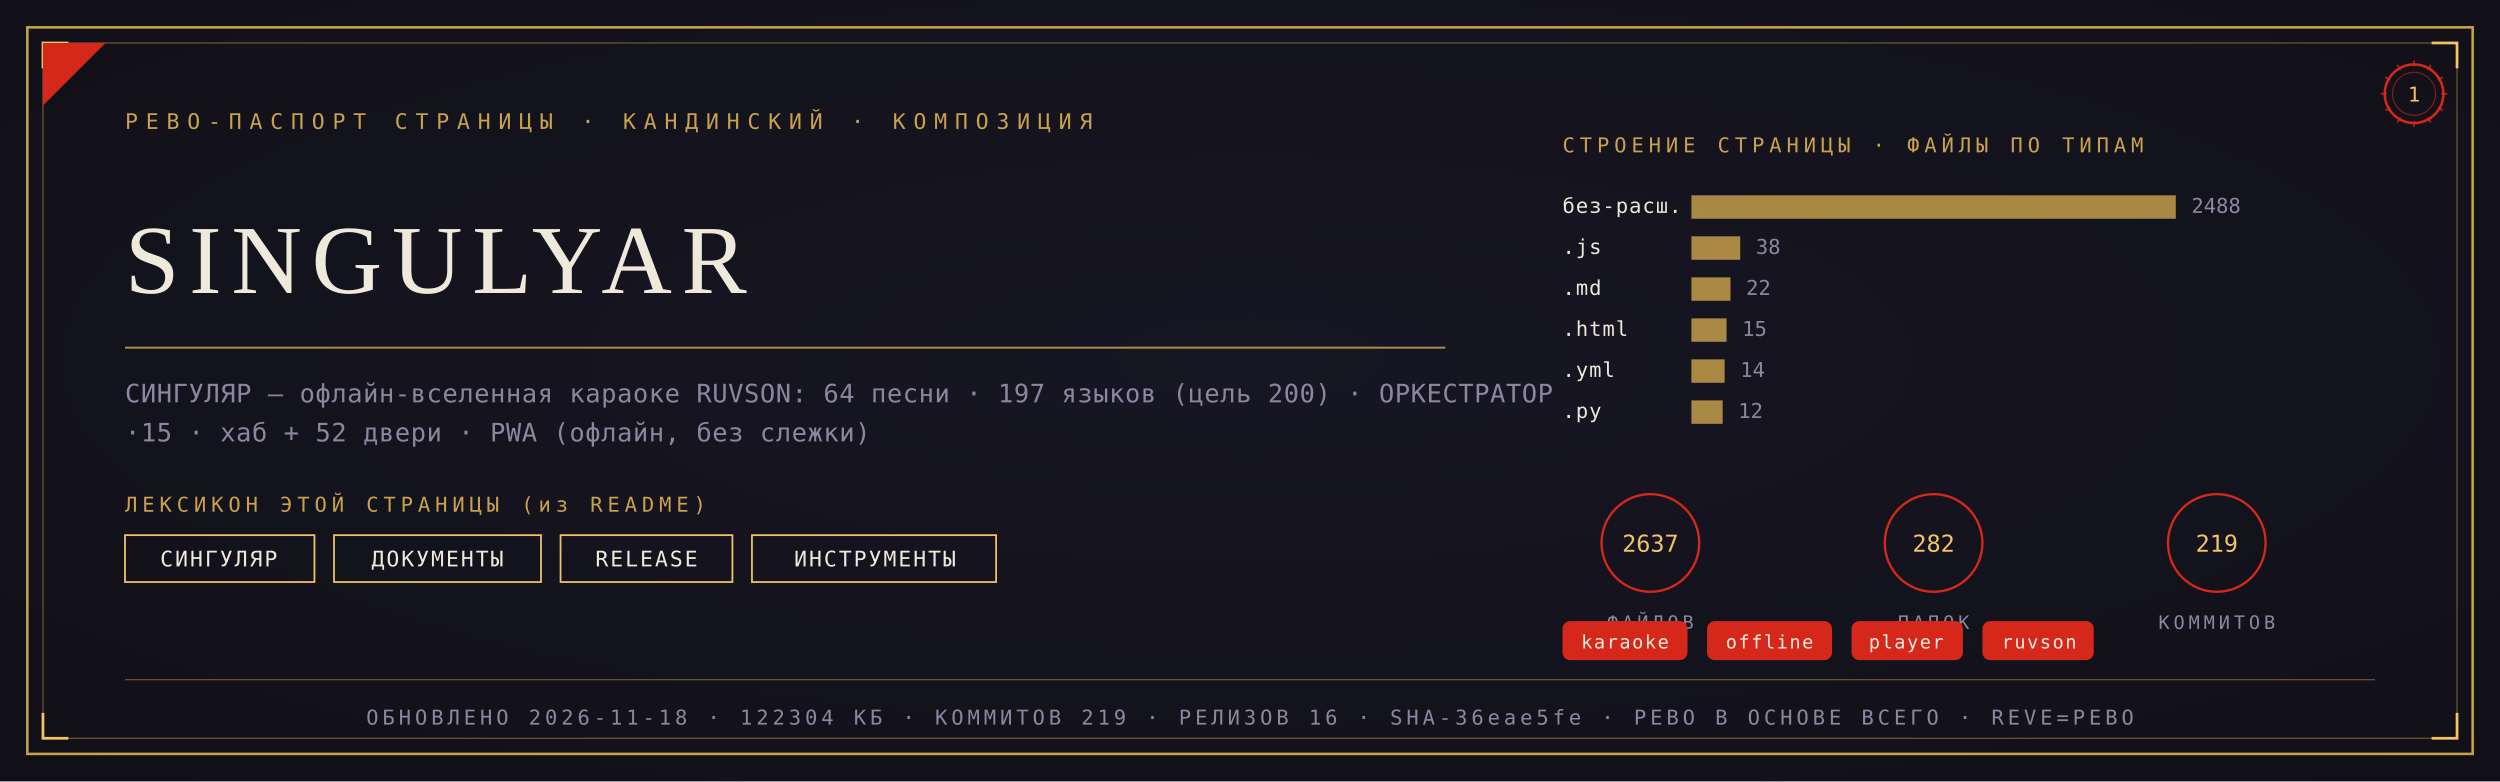
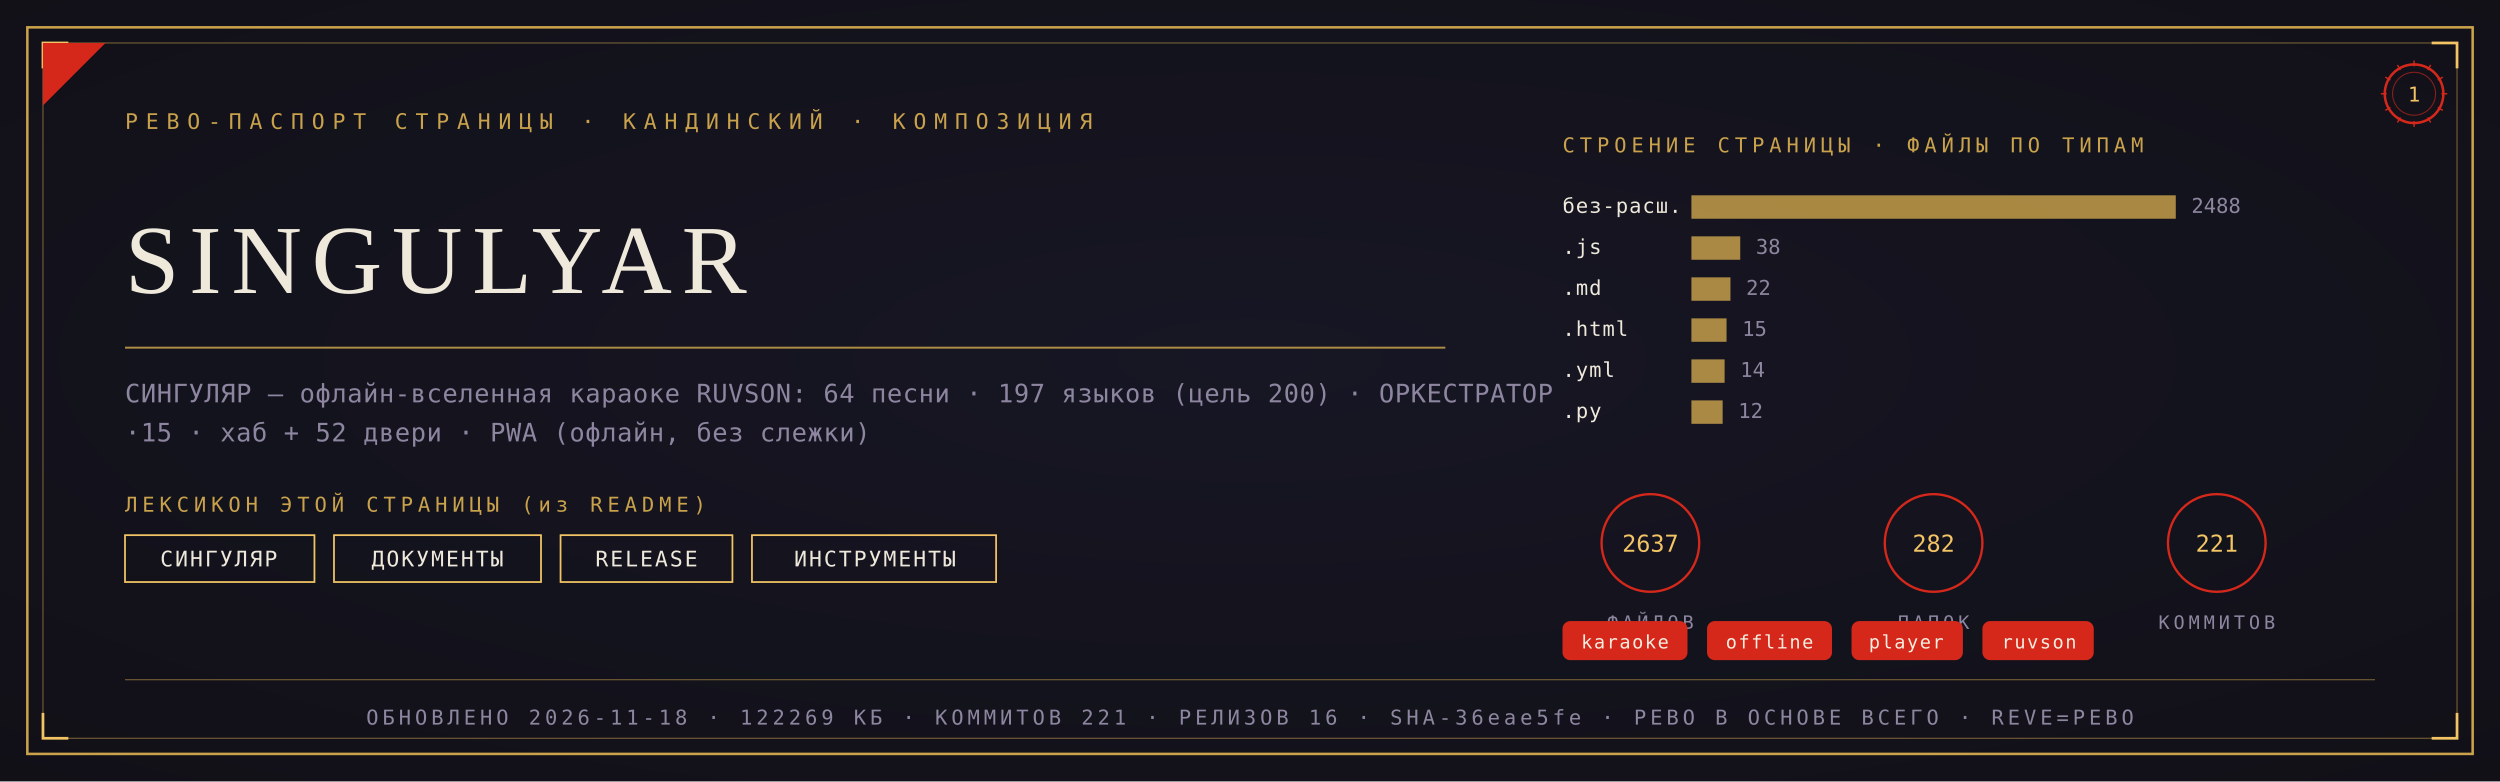
<svg xmlns="http://www.w3.org/2000/svg" viewBox="0 0 1280 400" width="1280" height="400">
  <defs>
    <radialGradient id="rp1" cx="0.5" cy="0.46" r="1.05">
      <stop offset="0" stop-color="#181726" />
      <stop offset="1" stop-color="#0E0D12" />
    </radialGradient>
  </defs>
  <rect width="1280" height="400" fill="#0E0D12" />
  <rect width="1280" height="400" fill="url(#rp1)" opacity="0.92" />
  <rect x="14" y="14" width="1252" height="372" fill="none" stroke="#C9A24B" stroke-width="1.3" />
  <rect x="22" y="22" width="1236" height="356" fill="none" stroke="#C9A24B" stroke-width="0.55" opacity="0.55" />
  <path d="M 22 35 L 22 22 L 35 22" fill="none" stroke="#F2C464" stroke-width="1.4" />
  <path d="M 1258 35 L 1258 22 L 1245 22" fill="none" stroke="#F2C464" stroke-width="1.4" />
  <path d="M 22 365 L 22 378 L 35 378" fill="none" stroke="#F2C464" stroke-width="1.4" />
  <path d="M 1258 365 L 1258 378 L 1245 378" fill="none" stroke="#F2C464" stroke-width="1.4" />
  <path d="M 22 54 L 22 22 L 54 22 Z" fill="#D5281B" />
  <text x="64" y="66" font-family="'Cascadia Mono', ui-monospace, Consolas, monospace" font-size="11" fill="#C9A24B" letter-spacing="4">РЕВО-ПАСПОРТ СТРАНИЦЫ · КАНДИНСКИЙ · КОМПОЗИЦИЯ</text>
  <g transform="translate(1236,48)">
    <circle r="15" fill="none" stroke="#D5281B" stroke-width="1.3" />
    <circle r="11" fill="none" stroke="#D5281B" stroke-width="0.55" opacity="0.6" />
    <text y="4" text-anchor="middle" font-family="'Cascadia Mono', ui-monospace, Consolas, monospace" font-size="10.5" fill="#F2C464">1</text>
    <g stroke="#D5281B" stroke-width="0.7">
      <line x1="0" y1="-17" x2="0" y2="-14" transform="rotate(0)" />
      <line x1="0" y1="-17" x2="0" y2="-14" transform="rotate(30)" />
      <line x1="0" y1="-17" x2="0" y2="-14" transform="rotate(60)" />
      <line x1="0" y1="-17" x2="0" y2="-14" transform="rotate(90)" />
      <line x1="0" y1="-17" x2="0" y2="-14" transform="rotate(120)" />
      <line x1="0" y1="-17" x2="0" y2="-14" transform="rotate(150)" />
      <line x1="0" y1="-17" x2="0" y2="-14" transform="rotate(180)" />
      <line x1="0" y1="-17" x2="0" y2="-14" transform="rotate(210)" />
      <line x1="0" y1="-17" x2="0" y2="-14" transform="rotate(240)" />
      <line x1="0" y1="-17" x2="0" y2="-14" transform="rotate(270)" />
      <line x1="0" y1="-17" x2="0" y2="-14" transform="rotate(300)" />
      <line x1="0" y1="-17" x2="0" y2="-14" transform="rotate(330)" />
    </g>
  </g>
  <text x="64" y="150" font-family="Georgia, 'Times New Roman', serif" font-size="50.0" fill="#EFE9DC" letter-spacing="5">SINGULYAR</text>
  <line x1="64" y1="178" x2="740" y2="178" stroke="#C9A24B" stroke-width="1" opacity="0.85" />
  <text x="64" y="206" font-family="'Cascadia Mono', ui-monospace, Consolas, monospace" font-size="13" fill="#8E86A0" letter-spacing="0.3">СИНГУЛЯР — офлайн-вселенная караоке RUVSON: 64 песни · 197 языков (цель 200) · ОРКЕСТРАТОР</text>
  <text x="64" y="226" font-family="'Cascadia Mono', ui-monospace, Consolas, monospace" font-size="13" fill="#8E86A0" letter-spacing="0.3">·15 · хаб + 52 двери · PWA (офлайн, без слежки)</text>
  <text x="64" y="262" font-family="'Cascadia Mono', ui-monospace, Consolas, monospace" font-size="10.5" fill="#C9A24B" letter-spacing="2.5">ЛЕКСИКОН ЭТОЙ СТРАНИЦЫ (из README)</text>
  <rect x="64" y="274" width="97" height="24" fill="none" stroke="#F2C464" stroke-width="0.9" />
  <text x="112" y="290" text-anchor="middle" font-family="'Cascadia Mono', ui-monospace, Consolas, monospace" font-size="11" fill="#EFE9DC" letter-spacing="1">СИНГУЛЯР</text>
  <rect x="171" y="274" width="106" height="24" fill="none" stroke="#F2C464" stroke-width="0.9" />
  <text x="224" y="290" text-anchor="middle" font-family="'Cascadia Mono', ui-monospace, Consolas, monospace" font-size="11" fill="#EFE9DC" letter-spacing="1">ДОКУМЕНТЫ</text>
  <rect x="287" y="274" width="88" height="24" fill="none" stroke="#F2C464" stroke-width="0.9" />
  <text x="331" y="290" text-anchor="middle" font-family="'Cascadia Mono', ui-monospace, Consolas, monospace" font-size="11" fill="#EFE9DC" letter-spacing="1">RELEASE</text>
  <rect x="385" y="274" width="125" height="24" fill="none" stroke="#F2C464" stroke-width="0.9" />
  <text x="448" y="290" text-anchor="middle" font-family="'Cascadia Mono', ui-monospace, Consolas, monospace" font-size="11" fill="#EFE9DC" letter-spacing="1">ИНСТРУМЕНТЫ</text>
  <text x="800" y="78" font-family="'Cascadia Mono', ui-monospace, Consolas, monospace" font-size="10.5" fill="#C9A24B" letter-spacing="2.5">СТРОЕНИЕ СТРАНИЦЫ · ФАЙЛЫ ПО ТИПАМ</text>
  <text x="800" y="109" font-family="'Cascadia Mono', ui-monospace, Consolas, monospace" font-size="10.5" fill="#EFE9DC" letter-spacing="0.5">без-расш.</text>
  <rect x="866" y="100" width="248" height="12" fill="#C9A24B" opacity="0.82" />
  <text x="1122" y="109" font-family="'Cascadia Mono', ui-monospace, Consolas, monospace" font-size="10.5" fill="#8E86A0">2488</text>
  <text x="800" y="130" font-family="'Cascadia Mono', ui-monospace, Consolas, monospace" font-size="10.5" fill="#EFE9DC" letter-spacing="0.5">.js</text>
  <rect x="866" y="121" width="25" height="12" fill="#C9A24B" opacity="0.82" />
  <text x="899" y="130" font-family="'Cascadia Mono', ui-monospace, Consolas, monospace" font-size="10.5" fill="#8E86A0">38</text>
  <text x="800" y="151" font-family="'Cascadia Mono', ui-monospace, Consolas, monospace" font-size="10.5" fill="#EFE9DC" letter-spacing="0.5">.md</text>
  <rect x="866" y="142" width="20" height="12" fill="#C9A24B" opacity="0.82" />
  <text x="894" y="151" font-family="'Cascadia Mono', ui-monospace, Consolas, monospace" font-size="10.5" fill="#8E86A0">22</text>
  <text x="800" y="172" font-family="'Cascadia Mono', ui-monospace, Consolas, monospace" font-size="10.5" fill="#EFE9DC" letter-spacing="0.5">.html</text>
  <rect x="866" y="163" width="18" height="12" fill="#C9A24B" opacity="0.82" />
  <text x="892" y="172" font-family="'Cascadia Mono', ui-monospace, Consolas, monospace" font-size="10.5" fill="#8E86A0">15</text>
  <text x="800" y="193" font-family="'Cascadia Mono', ui-monospace, Consolas, monospace" font-size="10.5" fill="#EFE9DC" letter-spacing="0.5">.yml</text>
  <rect x="866" y="184" width="17" height="12" fill="#C9A24B" opacity="0.82" />
  <text x="891" y="193" font-family="'Cascadia Mono', ui-monospace, Consolas, monospace" font-size="10.5" fill="#8E86A0">14</text>
  <text x="800" y="214" font-family="'Cascadia Mono', ui-monospace, Consolas, monospace" font-size="10.5" fill="#EFE9DC" letter-spacing="0.5">.py</text>
  <rect x="866" y="205" width="16" height="12" fill="#C9A24B" opacity="0.82" />
  <text x="890" y="214" font-family="'Cascadia Mono', ui-monospace, Consolas, monospace" font-size="10.5" fill="#8E86A0">12</text>
  <g transform="translate(845,278)">
    <circle r="25" fill="none" stroke="#D5281B" stroke-width="1.2" />
    <text y="4.5" text-anchor="middle" font-family="'Cascadia Mono', ui-monospace, Consolas, monospace" font-size="12" fill="#F2C464">2637</text>
    <text y="44" text-anchor="middle" font-family="'Cascadia Mono', ui-monospace, Consolas, monospace" font-size="9.5" fill="#8E86A0" letter-spacing="2">ФАЙЛОВ</text>
  </g>
  <g transform="translate(990,278)">
    <circle r="25" fill="none" stroke="#D5281B" stroke-width="1.2" />
    <text y="4.5" text-anchor="middle" font-family="'Cascadia Mono', ui-monospace, Consolas, monospace" font-size="12" fill="#F2C464">282</text>
    <text y="44" text-anchor="middle" font-family="'Cascadia Mono', ui-monospace, Consolas, monospace" font-size="9.5" fill="#8E86A0" letter-spacing="2">ПАПОК</text>
  </g>
  <g transform="translate(1135,278)">
    <circle r="25" fill="none" stroke="#D5281B" stroke-width="1.2" />
-     <text y="4.5" text-anchor="middle" font-family="'Cascadia Mono', ui-monospace, Consolas, monospace" font-size="12" fill="#F2C464">219</text>
+     <text y="4.5" text-anchor="middle" font-family="'Cascadia Mono', ui-monospace, Consolas, monospace" font-size="12" fill="#F2C464">221</text>
    <text y="44" text-anchor="middle" font-family="'Cascadia Mono', ui-monospace, Consolas, monospace" font-size="9.5" fill="#8E86A0" letter-spacing="2">КОММИТОВ</text>
  </g>
  <rect x="800" y="318" rx="4" width="64" height="20" fill="#D5281B" />
  <text x="832" y="332" text-anchor="middle" font-family="'Cascadia Mono', ui-monospace, Consolas, monospace" font-size="9.5" fill="#F5EFE2" letter-spacing="0.8">karaoke</text>
  <rect x="874" y="318" rx="4" width="64" height="20" fill="#D5281B" />
  <text x="906" y="332" text-anchor="middle" font-family="'Cascadia Mono', ui-monospace, Consolas, monospace" font-size="9.5" fill="#F5EFE2" letter-spacing="0.8">offline</text>
  <rect x="948" y="318" rx="4" width="57" height="20" fill="#D5281B" />
  <text x="976" y="332" text-anchor="middle" font-family="'Cascadia Mono', ui-monospace, Consolas, monospace" font-size="9.5" fill="#F5EFE2" letter-spacing="0.8">player</text>
  <rect x="1015" y="318" rx="4" width="57" height="20" fill="#D5281B" />
  <text x="1044" y="332" text-anchor="middle" font-family="'Cascadia Mono', ui-monospace, Consolas, monospace" font-size="9.5" fill="#F5EFE2" letter-spacing="0.8">ruvson</text>
  <line x1="64" y1="348" x2="1216" y2="348" stroke="#C9A24B" stroke-width="0.6" opacity="0.5" />
-   <text x="640" y="371" text-anchor="middle" font-family="'Cascadia Mono', ui-monospace, Consolas, monospace" font-size="10.5" fill="#8E86A0" letter-spacing="2">ОБНОВЛЕНО 2026-11-18 · 122304 КБ · КОММИТОВ 219 · РЕЛИЗОВ 16 · SHA-36eae5fe · РЕВО В ОСНОВЕ ВСЕГО · REVE=РЕВО</text>
+   <text x="640" y="371" text-anchor="middle" font-family="'Cascadia Mono', ui-monospace, Consolas, monospace" font-size="10.5" fill="#8E86A0" letter-spacing="2">ОБНОВЛЕНО 2026-11-18 · 122269 КБ · КОММИТОВ 221 · РЕЛИЗОВ 16 · SHA-36eae5fe · РЕВО В ОСНОВЕ ВСЕГО · REVE=РЕВО</text>
</svg>
